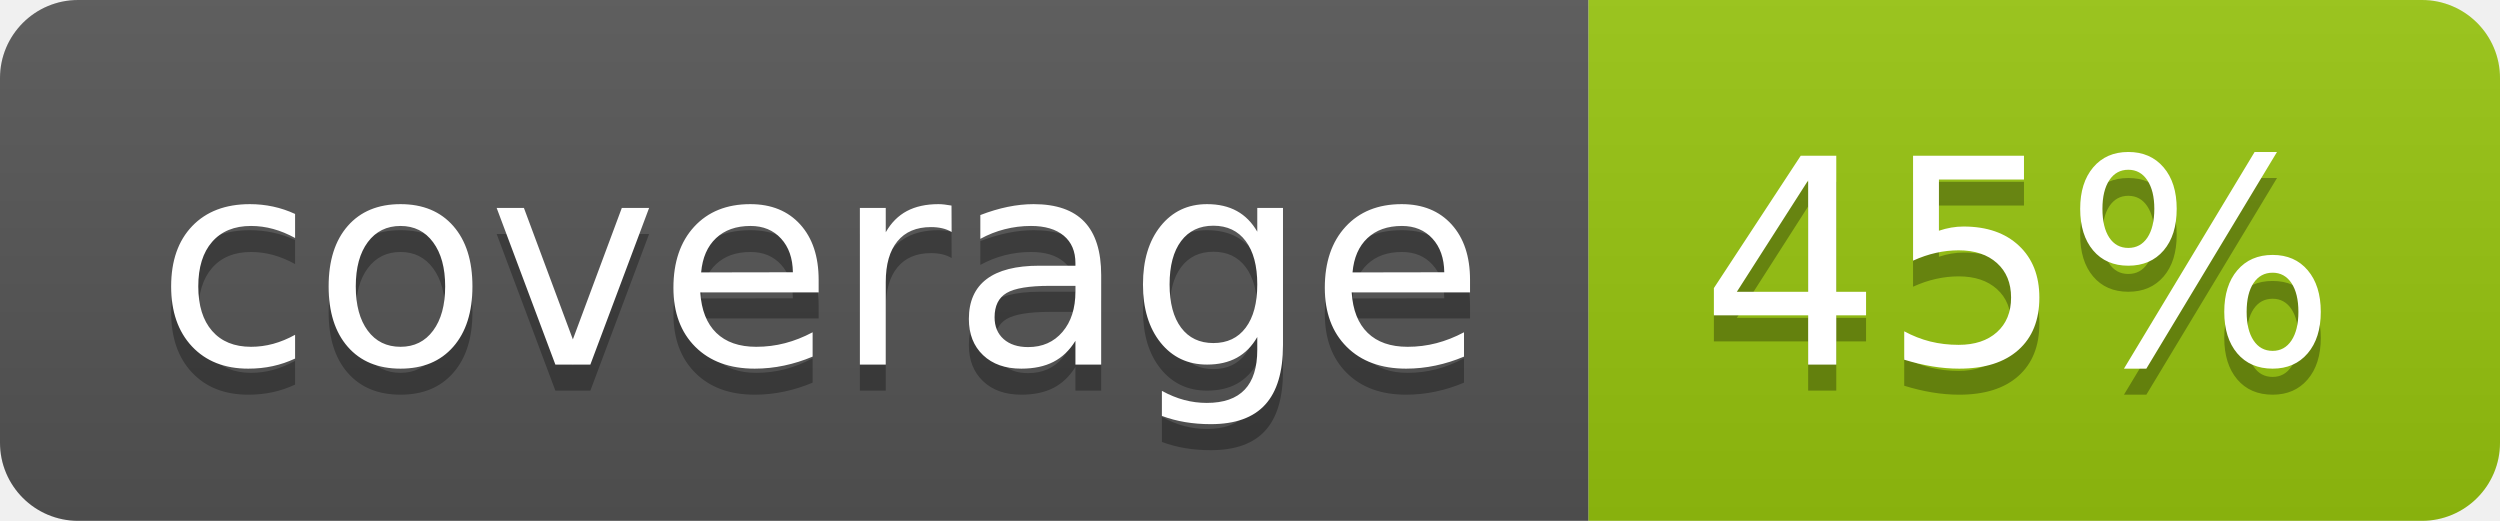
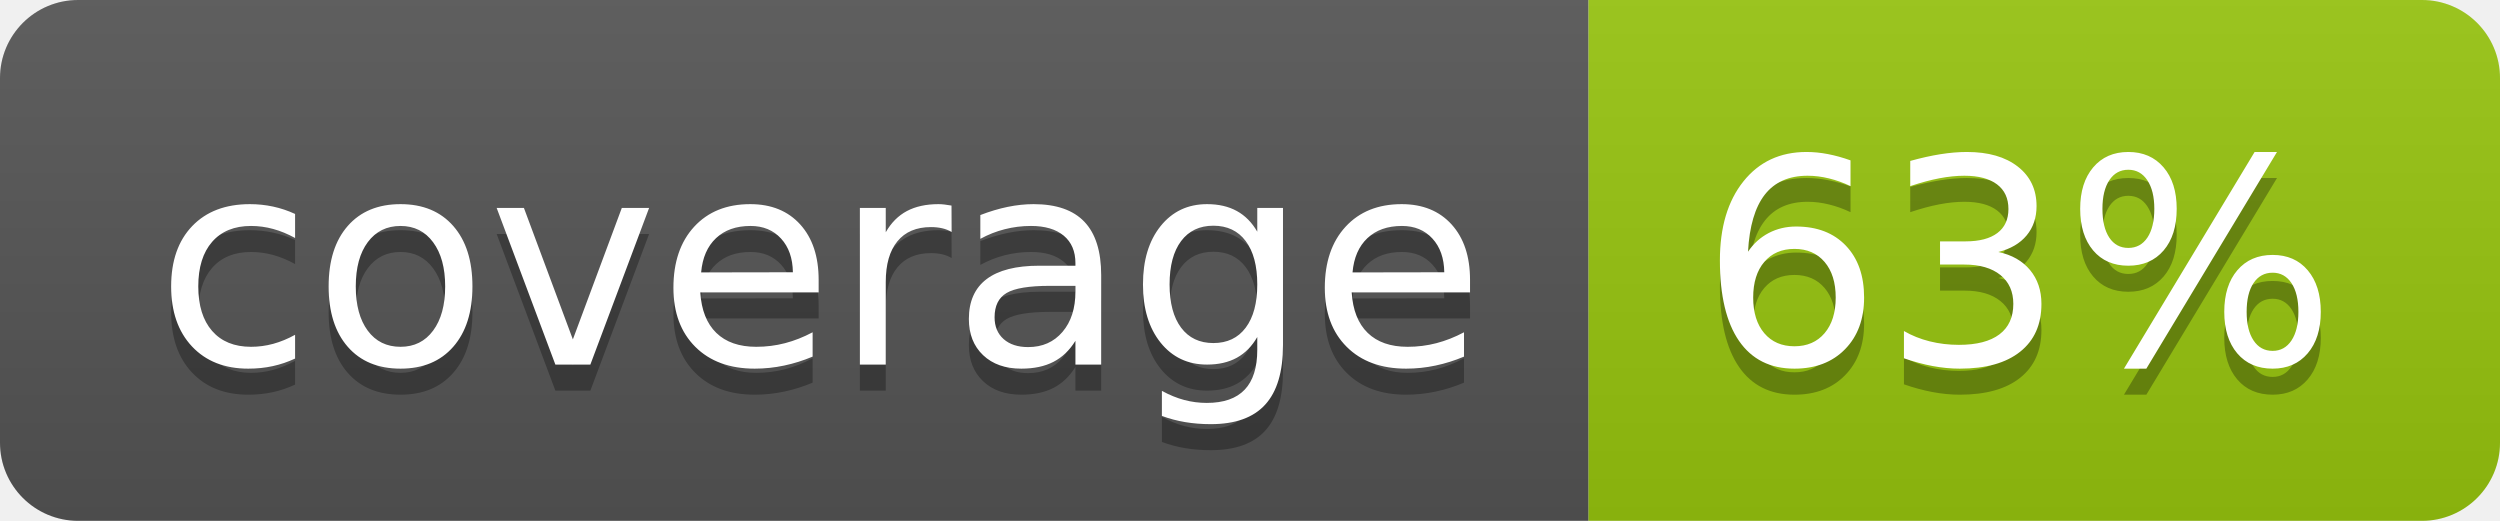
<svg xmlns="http://www.w3.org/2000/svg" width="96" height="20">
  <linearGradient id="b" x2="0" y2="100%">
    <stop offset="0" stop-color="#bbb" stop-opacity=".1" />
    <stop offset="1" stop-opacity=".1" />
  </linearGradient>
  <clipPath id="a">
    <rect width="96" height="20" rx="3" fill="#fff" />
  </clipPath>
  <g clip-path="url(#a)">
    <path fill="#555" d="M0 0h61v20H0z" />
    <path fill="#97C50F" d="M61 0h35v20H61z" />
    <path fill="url(#b)" d="M0 0h96v20H0z" />
  </g>
  <g fill="#fff" text-anchor="middle" font-family="DejaVu Sans,Verdana,Geneva,sans-serif" font-size="110">
    <text x="315" y="150" fill="#010101" fill-opacity=".3" transform="scale(.1)" textLength="510">coverage</text>
    <text x="315" y="140" transform="scale(.1)" textLength="510">coverage</text>
-     <text x="775" y="150" fill="#010101" fill-opacity=".3" transform="scale(.1)" textLength="250">45%</text>
-     <text x="775" y="140" transform="scale(.1)" textLength="250">45%</text>
+     <text x="775" y="150" fill="#010101" fill-opacity=".3" transform="scale(.1)" textLength="250">63%</text>
+     <text x="775" y="140" transform="scale(.1)" textLength="250">63%</text>
  </g>
</svg>
